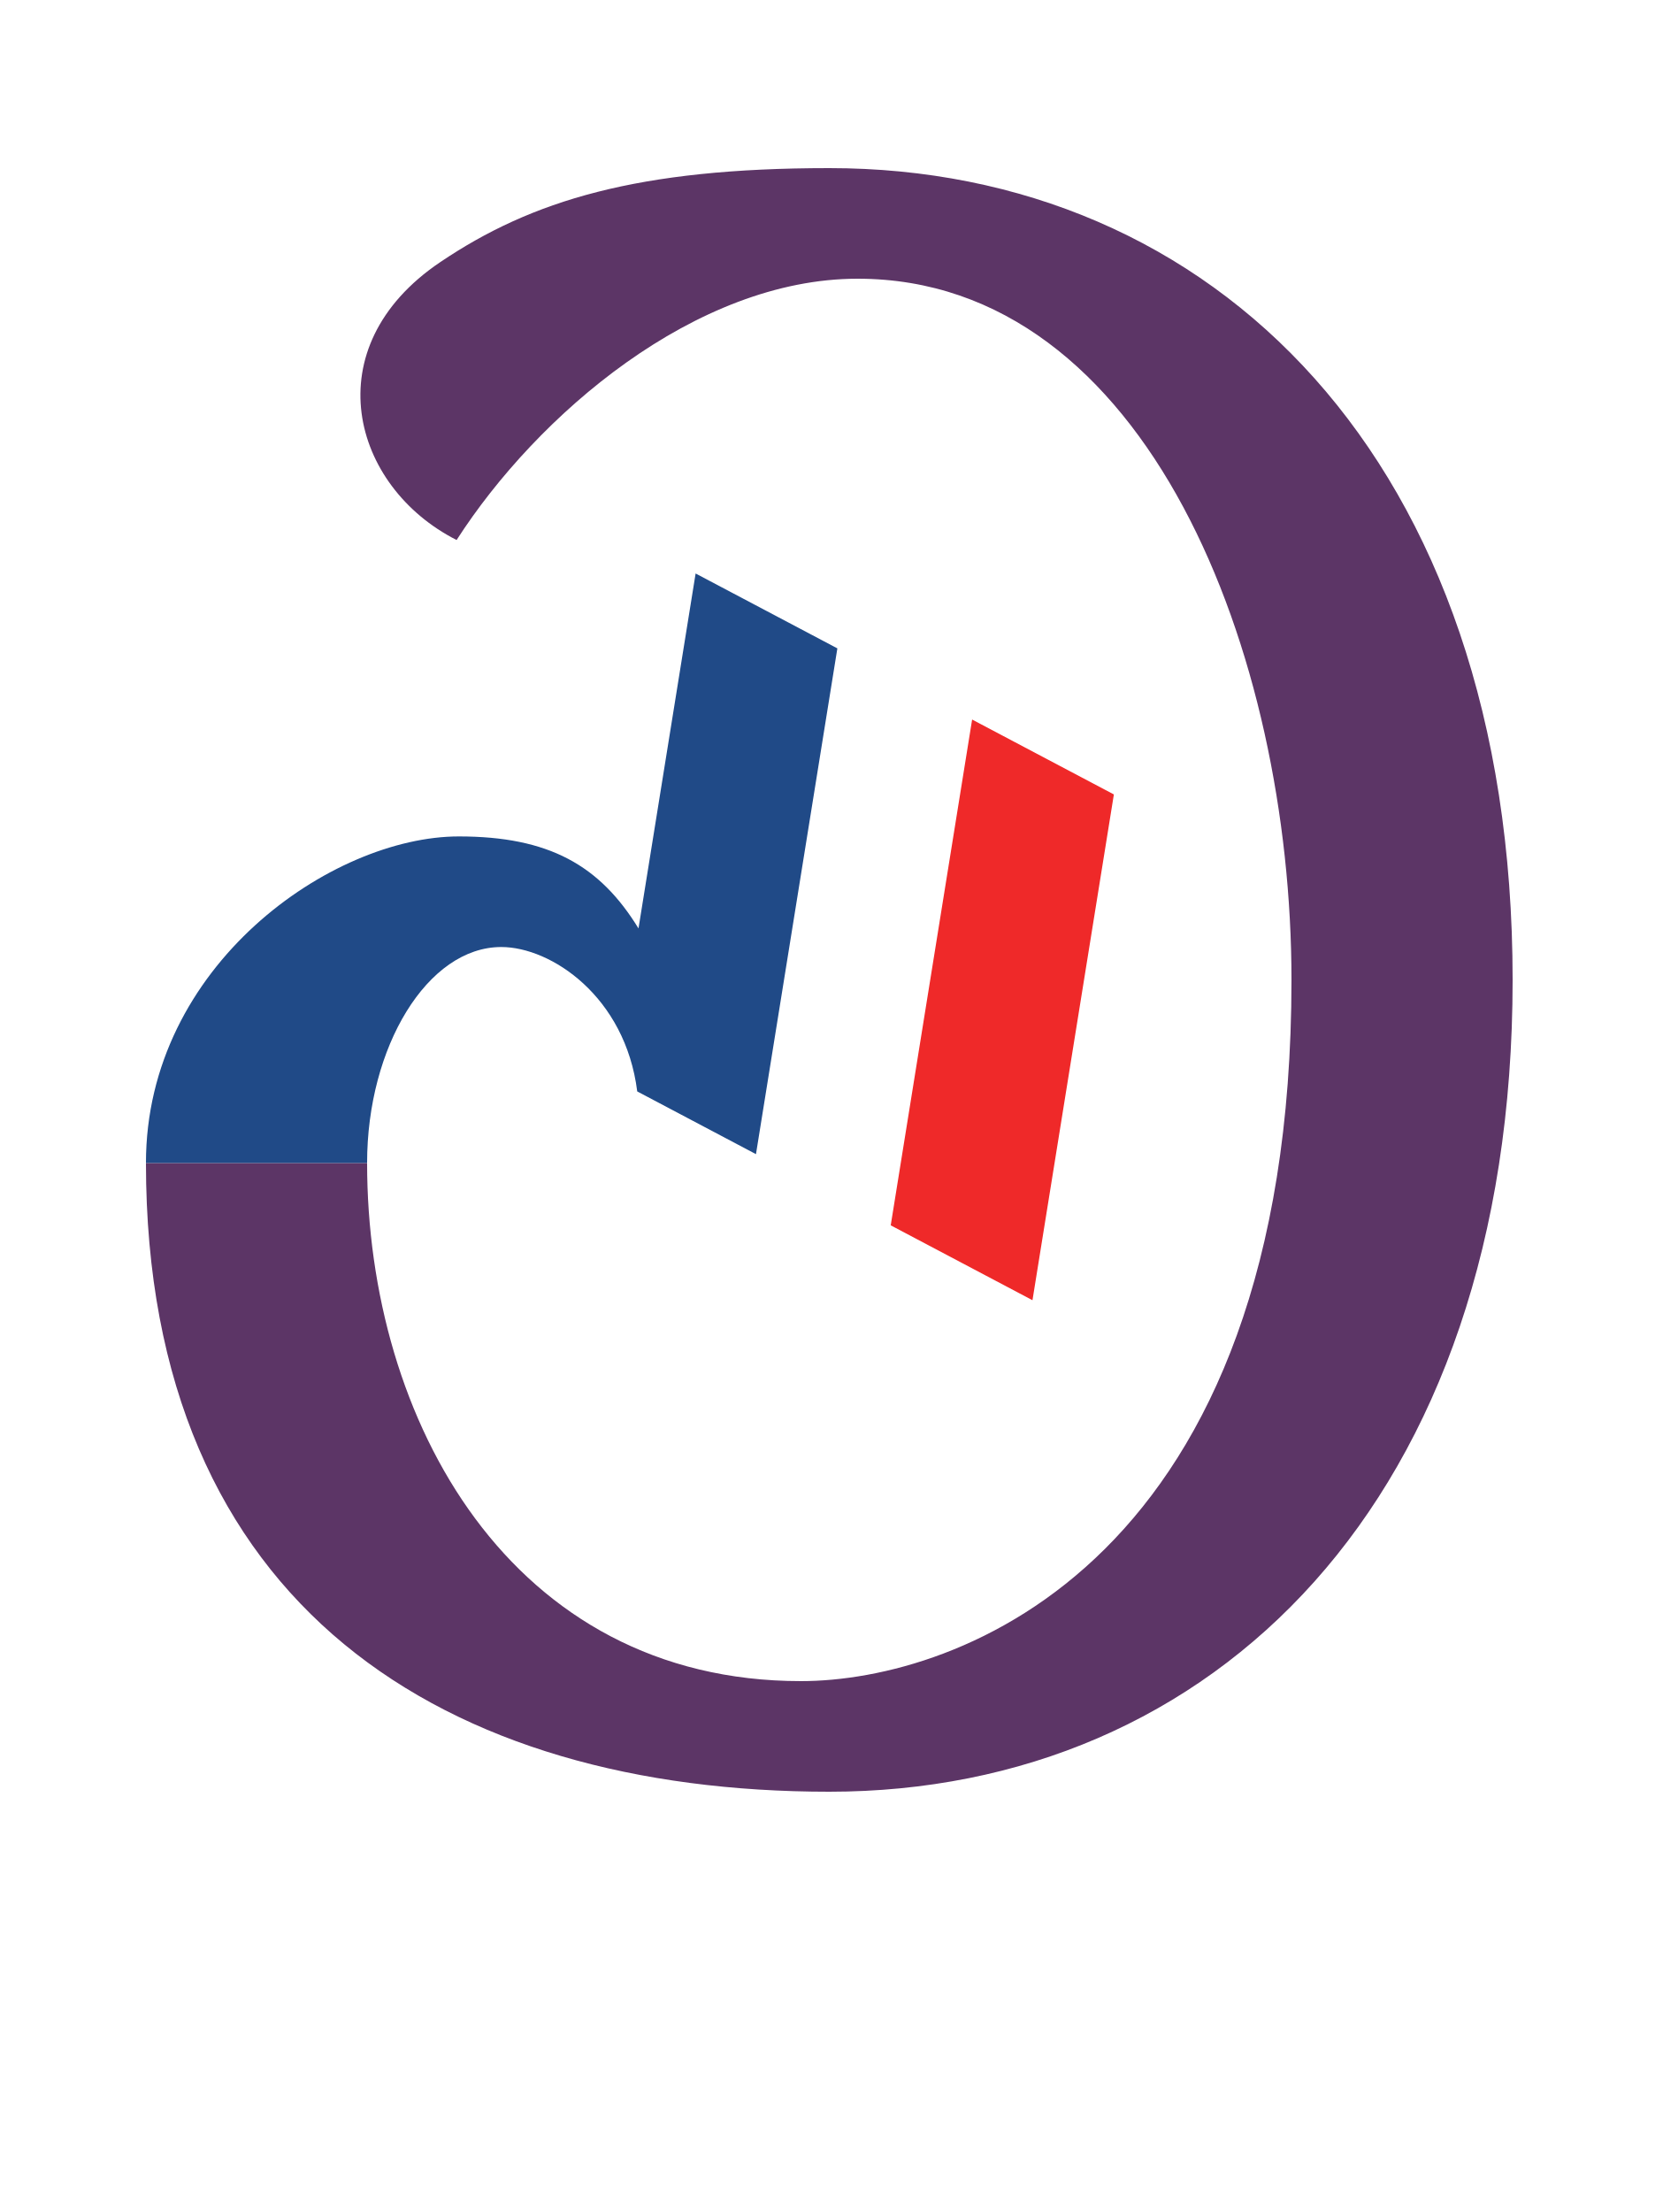
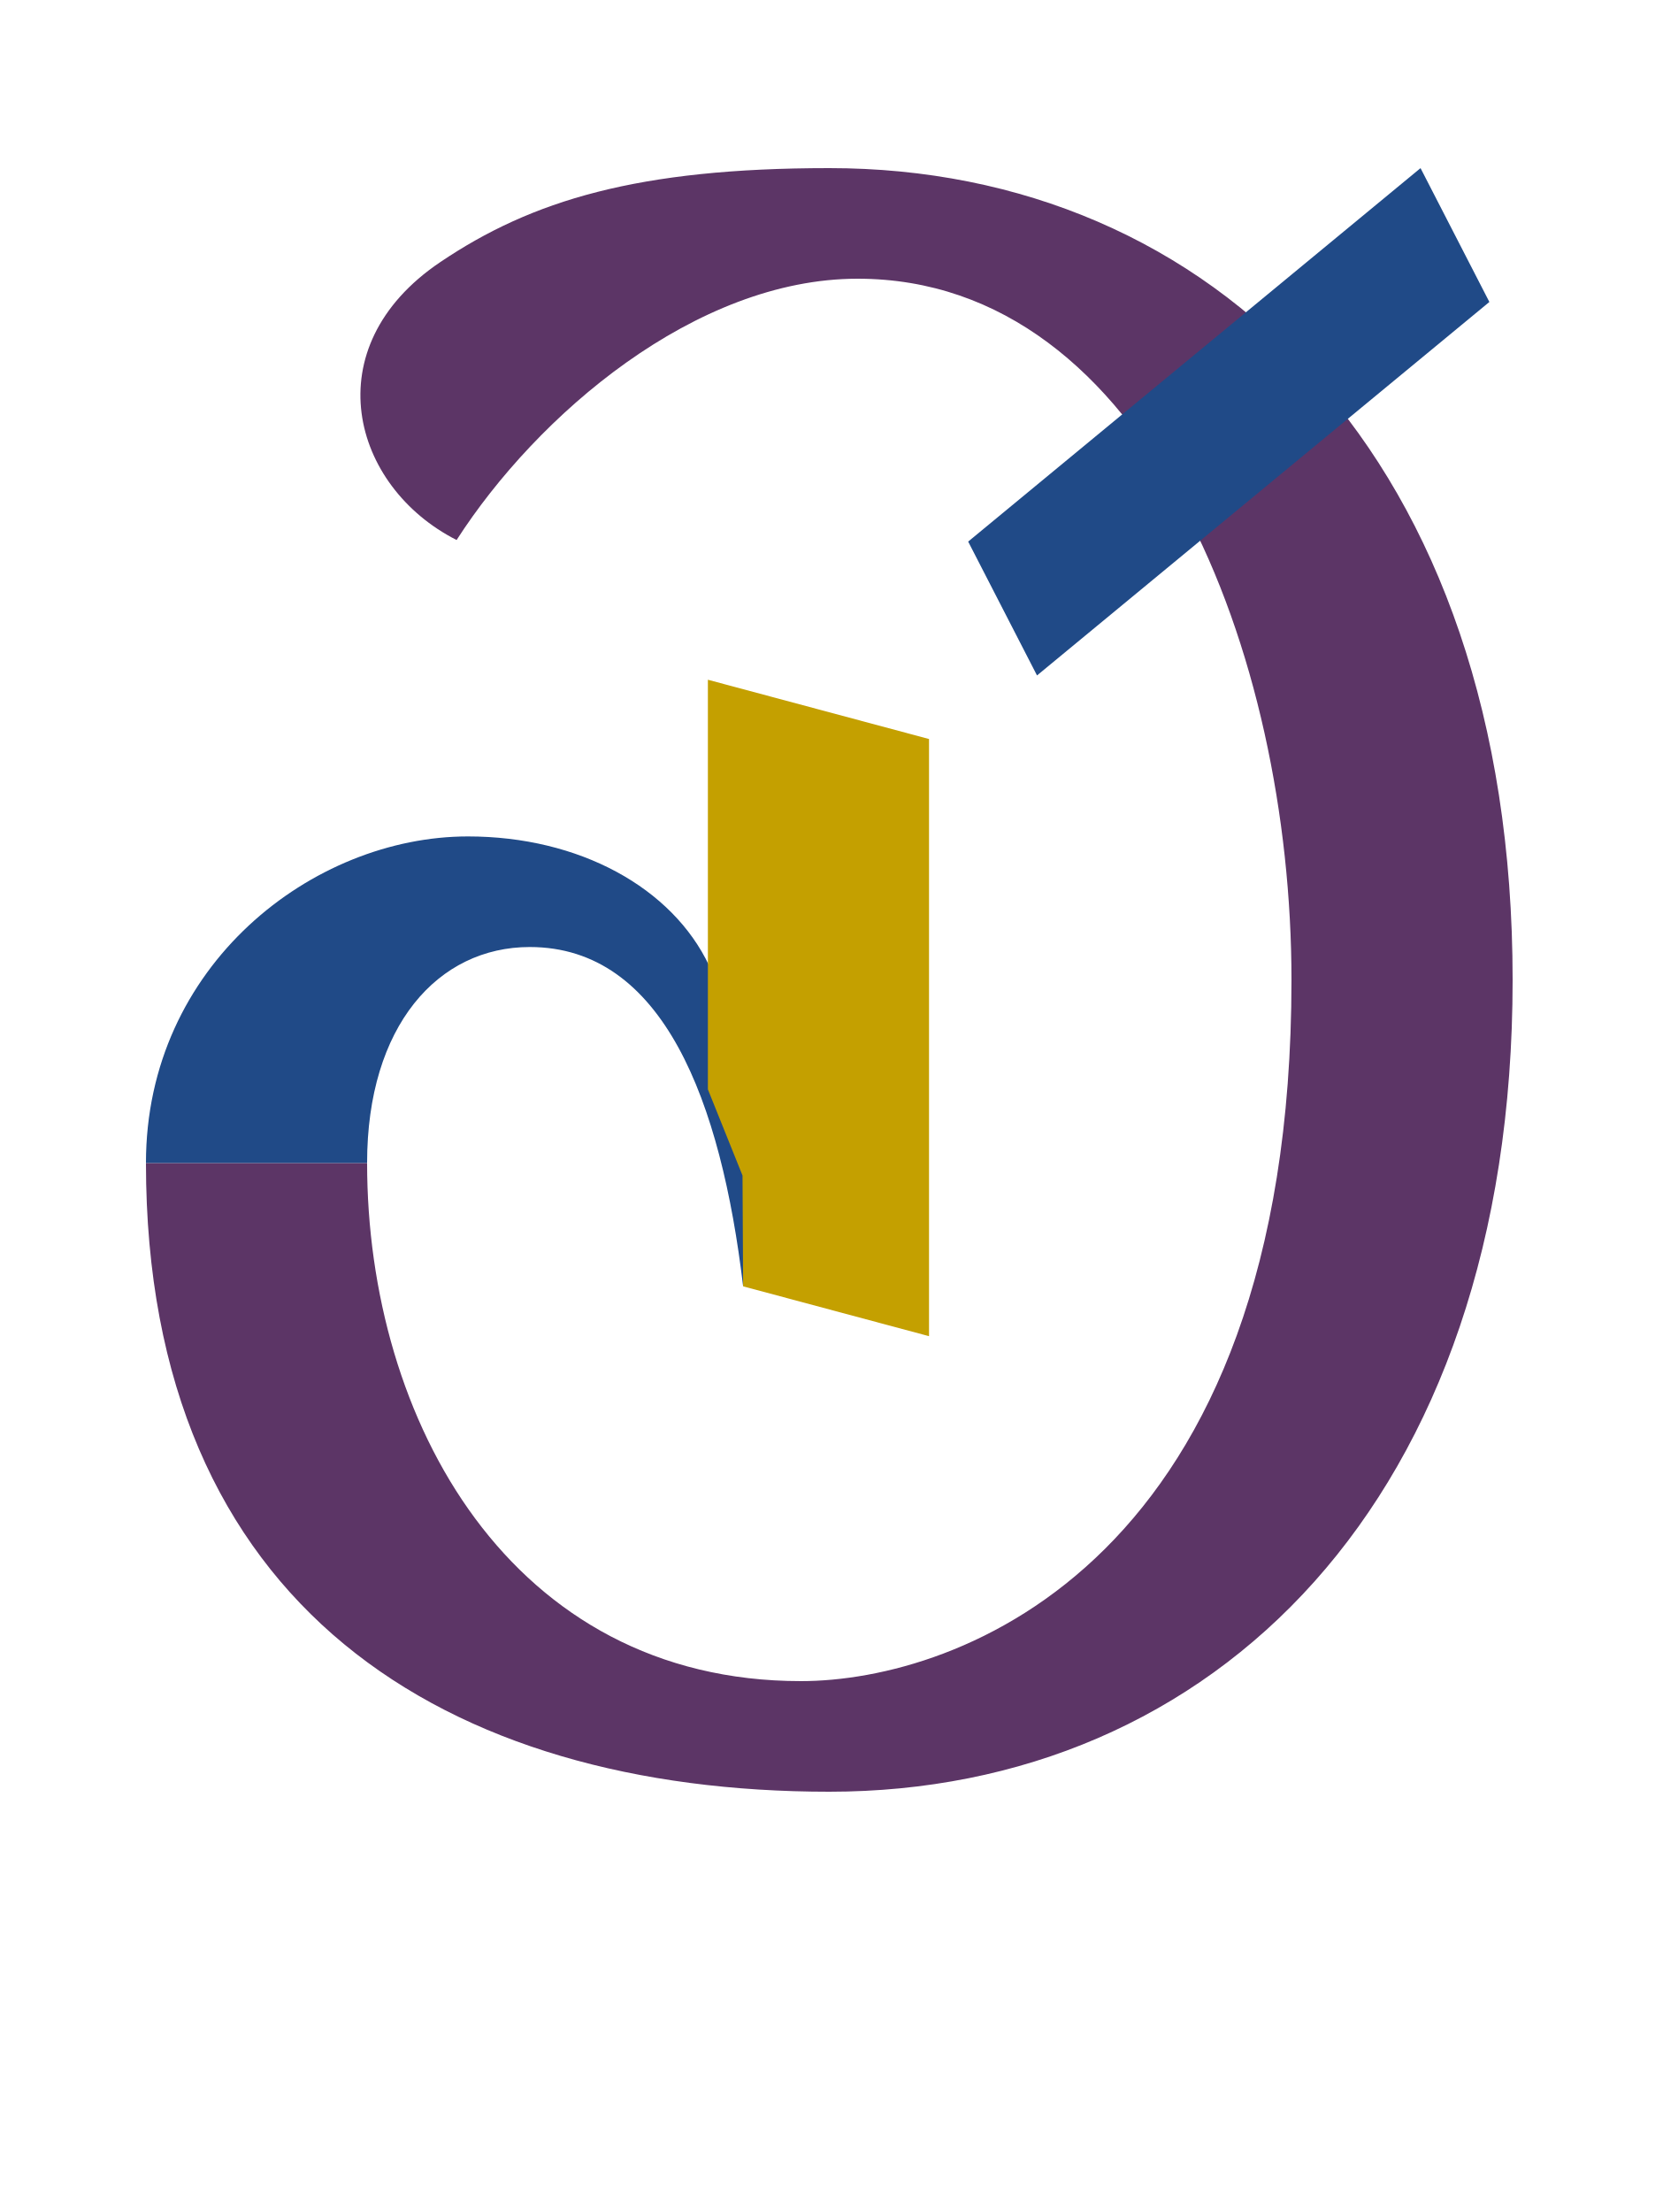
<svg xmlns="http://www.w3.org/2000/svg" version="1.1" viewBox="-10 0 752 1000" id="svg1">
  <defs id="defs1" />
  <path id="path11" style="fill:#5c3566;fill-rule:evenodd;stroke-linecap:round;stroke-linejoin:round;stroke-miterlimit:5" d="M 365,76 C 278.388,76 230.43,90.587 189.024,118.534 131.914,157.081 148.927,220.036 196.474,244.128 232.855,187.531 304.514,126 377.805,126 508.991,126 574,295.739 574,443 574,706.163 423.087,760 352.195,760 221.009,760 156,642.162 156,525.772 H 56 C 56,726.82 191.881,810 365,810 538.119,810 674,678.862 674,443 674,207.138 538.119,76 365,76 Z" />
-   <path style="fill:#204a87;stroke:none;stroke-width:1px;stroke-linecap:butt;stroke-linejoin:miter;stroke-opacity:1" d="m 56,525.772 c 0,-89.442 84.175,-147.641 141.482,-147.641 40.703,0 63.751,13.036 81.241,41.592 l 25.83,-160.459 64.099,33.852 -36.807,228.653 -53.693,-28.356 C 272.758,450.506 239.218,428.13 216.673,428.13 183.339,428.13 156,473.196 156,525.772 Z" id="path13" />
-   <path style="fill:#ef2929;stroke:none;stroke-width:1px;stroke-linecap:butt;stroke-linejoin:miter;stroke-opacity:1" d="m 392.782,553.949 64.099,33.852 36.807,-228.653 -64.099,-33.852 z" id="path15" />
+   <path style="fill:#204a87;stroke:none;stroke-width:1px;stroke-linecap:butt;stroke-linejoin:miter;stroke-opacity:1" d="m 56,525.772 c 0,-89.442 75.468,-147.641 145.602,-147.641 50.288,0 92.445,23.128 109.14,58.584 l 44.881,52.817 -29.588,92.001 C 316.077,497.81 289.917,428.13 229.555,428.13 188.145,428.13 156,463.689 156,525.772 Z M 427.804,244.841 632.357,76 663.484,136.514 458.931,305.356 Z" id="path13" />
+   <path style="fill:#c4a000;stroke:none;stroke-width:1px;stroke-linecap:butt;stroke-linejoin:miter;stroke-opacity:1" d="m 310.102,492.476 0,-185.178 100,26.795 v 269.965 l -84.067,-22.526 -0.271,-50.092 z" id="path12" />
</svg>
